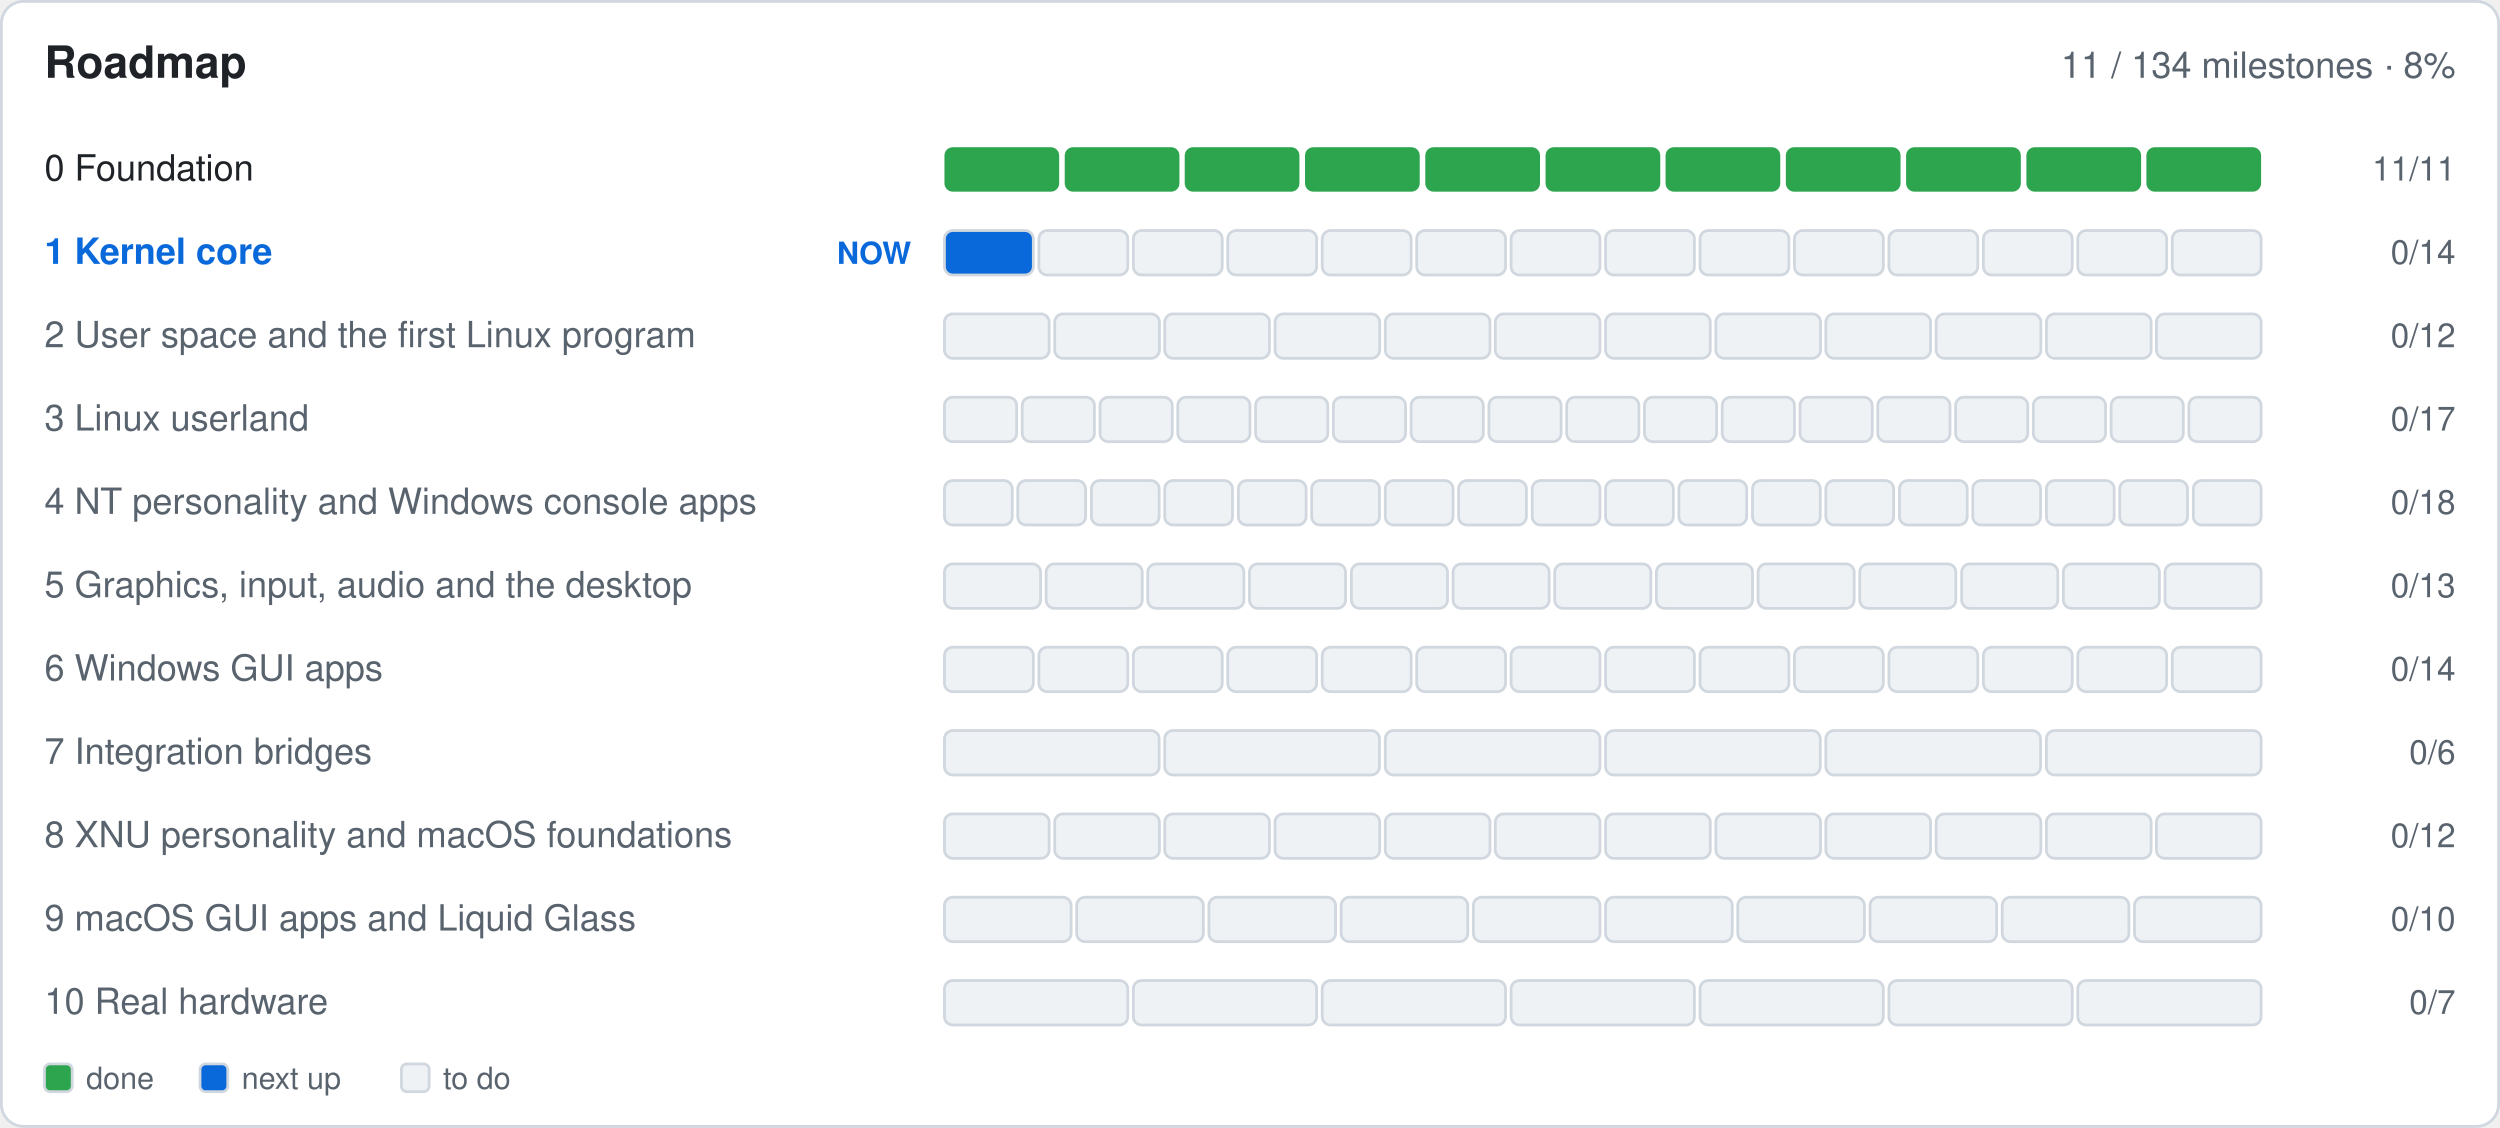
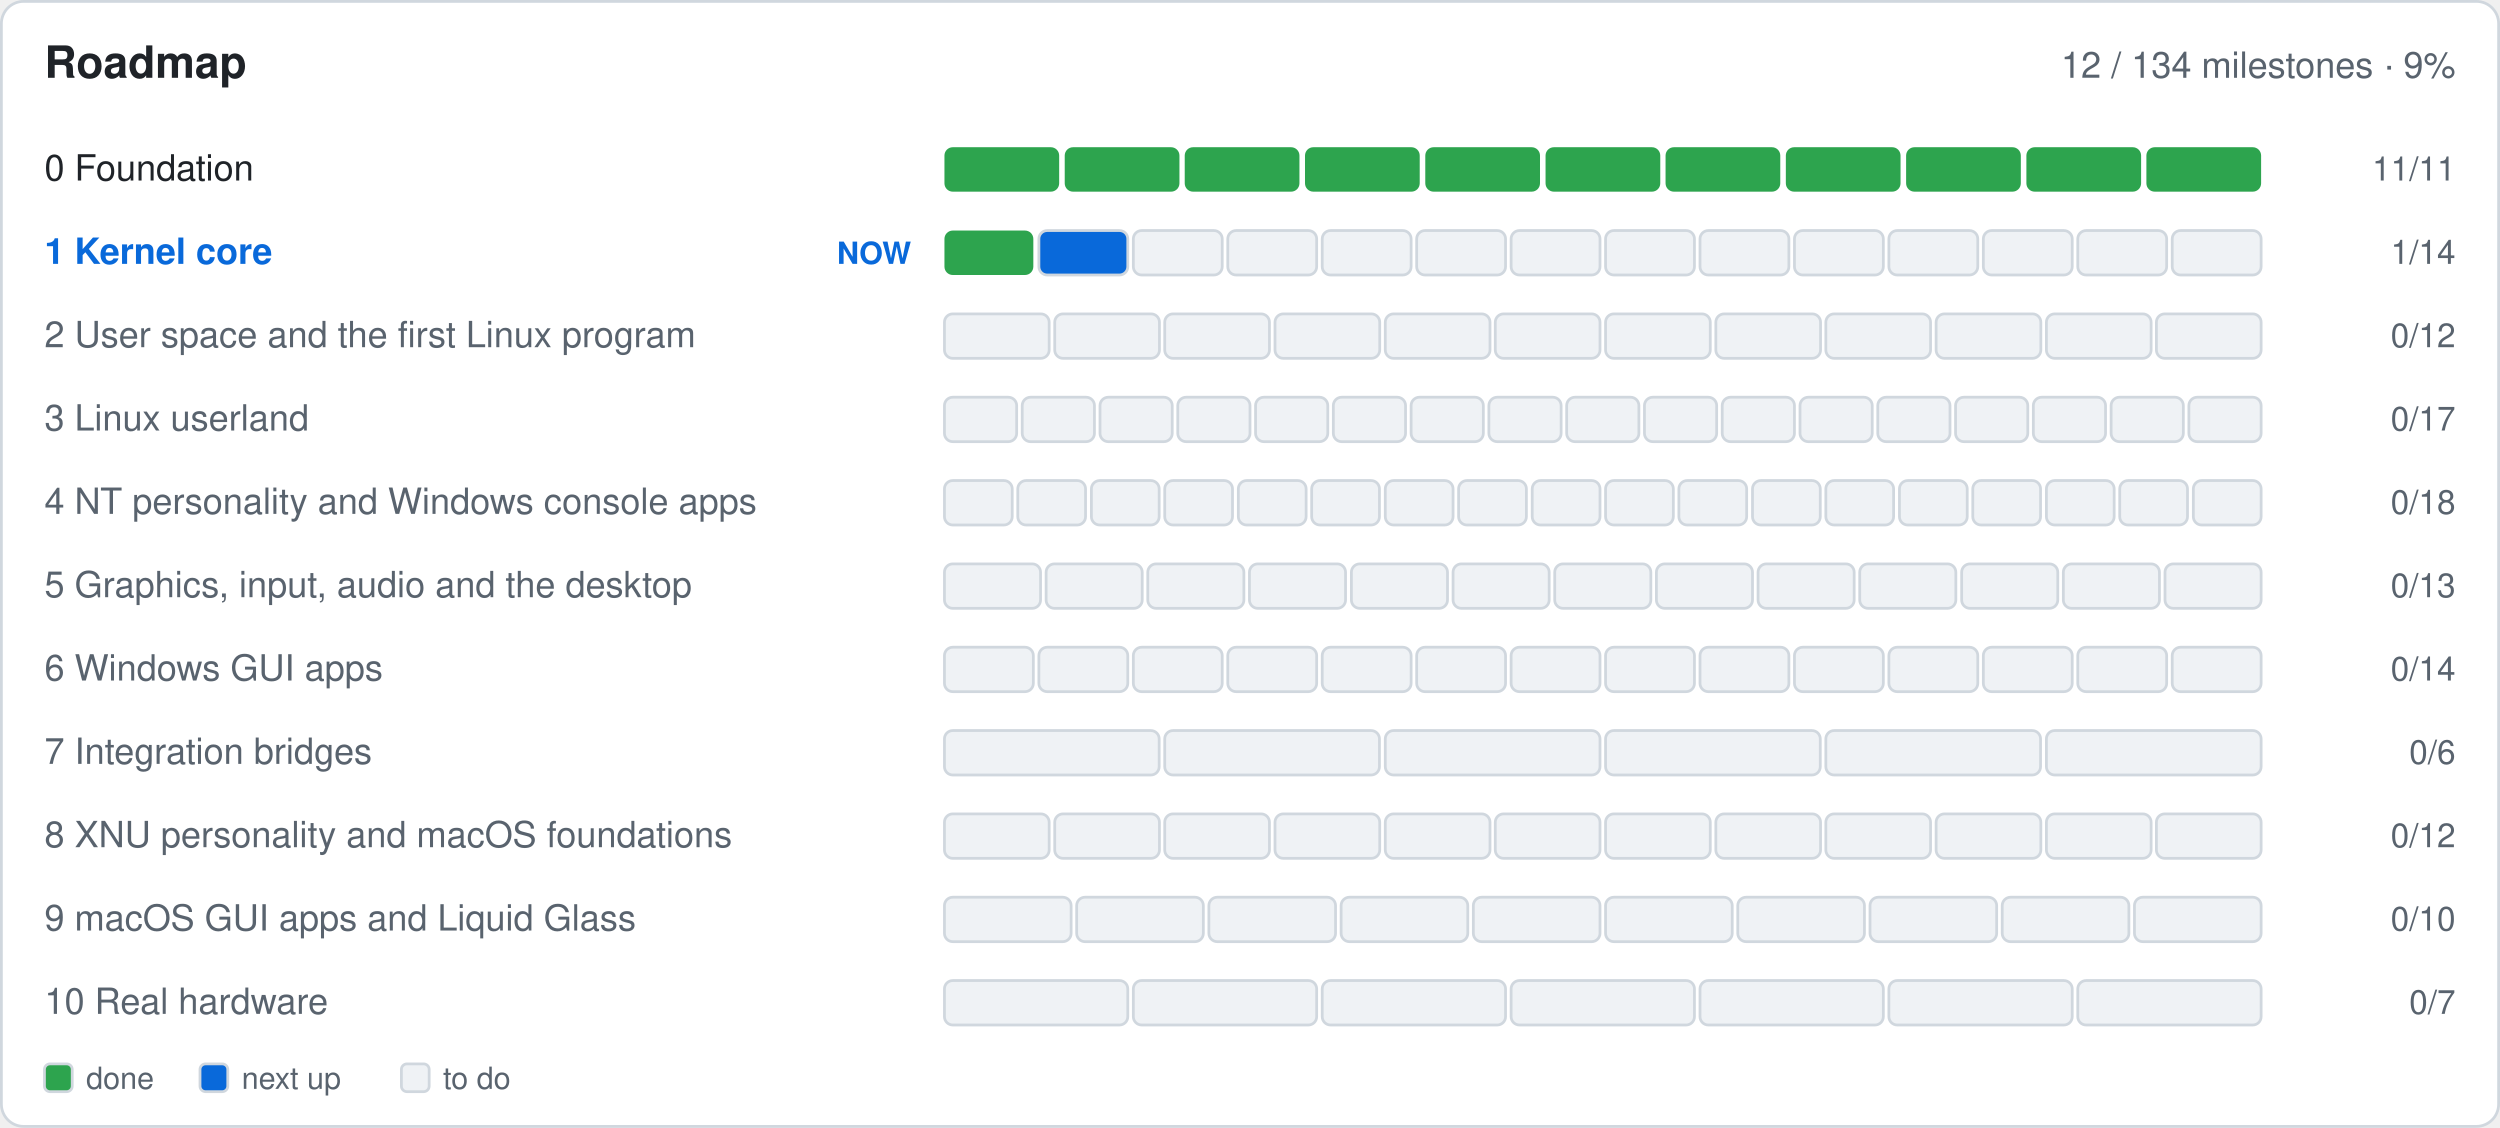
- <svg xmlns="http://www.w3.org/2000/svg" width="900" height="406" viewBox="0 0 900 406" role="img" aria-label="Roadmap: 11 of 134 milestones done">
+ <svg xmlns="http://www.w3.org/2000/svg" width="900" height="406" viewBox="0 0 900 406" role="img" aria-label="Roadmap: 12 of 134 milestones done">
  <rect x="0.5" y="0.5" width="899.0" height="405.0" fill="#ffffff" rx="8" stroke="#d0d7de" />
  <text x="16.0" y="28.0" font-family="-apple-system,BlinkMacSystemFont,'Segoe UI',Helvetica,Arial,sans-serif" font-size="16" font-weight="600" fill="#1f2328" text-anchor="start">Roadmap</text>
-   <text x="884.0" y="28.0" font-family="-apple-system,BlinkMacSystemFont,'Segoe UI',Helvetica,Arial,sans-serif" font-size="13" font-weight="400" fill="#59636e" text-anchor="end">11 / 134 milestones · 8%</text>
+   <text x="884.0" y="28.0" font-family="-apple-system,BlinkMacSystemFont,'Segoe UI',Helvetica,Arial,sans-serif" font-size="13" font-weight="400" fill="#59636e" text-anchor="end">12 / 134 milestones · 9%</text>
  <text x="16.0" y="65.0" font-family="-apple-system,BlinkMacSystemFont,'Segoe UI',Helvetica,Arial,sans-serif" font-size="13" font-weight="400" fill="#1f2328" text-anchor="start"> 0  Foundation</text>
  <g>
    <rect x="340.0" y="53.0" width="41.3" height="16.0" fill="#2da44e" rx="3" />
  </g>
  <g>
    <rect x="383.3" y="53.0" width="41.3" height="16.0" fill="#2da44e" rx="3" />
  </g>
  <g>
    <rect x="426.5" y="53.0" width="41.3" height="16.0" fill="#2da44e" rx="3" />
  </g>
  <g>
    <rect x="469.8" y="53.0" width="41.3" height="16.0" fill="#2da44e" rx="3" />
  </g>
  <g>
    <rect x="513.1" y="53.0" width="41.3" height="16.0" fill="#2da44e" rx="3" />
  </g>
  <g>
    <rect x="556.4" y="53.0" width="41.3" height="16.0" fill="#2da44e" rx="3" />
  </g>
  <g>
    <rect x="599.6" y="53.0" width="41.3" height="16.0" fill="#2da44e" rx="3" />
  </g>
  <g>
    <rect x="642.9" y="53.0" width="41.3" height="16.0" fill="#2da44e" rx="3" />
  </g>
  <g>
    <rect x="686.2" y="53.0" width="41.3" height="16.0" fill="#2da44e" rx="3" />
  </g>
  <g>
    <rect x="729.5" y="53.0" width="41.3" height="16.0" fill="#2da44e" rx="3" />
  </g>
  <g>
    <rect x="772.7" y="53.0" width="41.3" height="16.0" fill="#2da44e" rx="3" />
  </g>
  <text x="884.0" y="65.0" font-family="-apple-system,BlinkMacSystemFont,'Segoe UI',Helvetica,Arial,sans-serif" font-size="12" font-weight="400" fill="#59636e" text-anchor="end">11/11</text>
  <text x="16.0" y="95.0" font-family="-apple-system,BlinkMacSystemFont,'Segoe UI',Helvetica,Arial,sans-serif" font-size="13" font-weight="600" fill="#0969da" text-anchor="start"> 1  Kernel core</text>
  <text x="328.0" y="95.0" font-family="-apple-system,BlinkMacSystemFont,'Segoe UI',Helvetica,Arial,sans-serif" font-size="11" font-weight="600" fill="#0969da" text-anchor="end">NOW</text>
  <g>
-     <rect x="340.0" y="83.0" width="32.0" height="16.0" fill="#0969da" rx="3" stroke="#d0d7de" />
-   </g>
-   <g>
-     <rect x="374.0" y="83.0" width="32.0" height="16.0" fill="#eff2f5" rx="3" stroke="#d0d7de" />
+     <rect x="340.0" y="83.0" width="32.0" height="16.0" fill="#2da44e" rx="3" />
+   </g>
+   <g>
+     <rect x="374.0" y="83.0" width="32.0" height="16.0" fill="#0969da" rx="3" stroke="#d0d7de" />
  </g>
  <g>
    <rect x="408.0" y="83.0" width="32.0" height="16.0" fill="#eff2f5" rx="3" stroke="#d0d7de" />
  </g>
  <g>
    <rect x="442.0" y="83.0" width="32.0" height="16.0" fill="#eff2f5" rx="3" stroke="#d0d7de" />
  </g>
  <g>
    <rect x="476.0" y="83.0" width="32.0" height="16.0" fill="#eff2f5" rx="3" stroke="#d0d7de" />
  </g>
  <g>
    <rect x="510.0" y="83.0" width="32.0" height="16.0" fill="#eff2f5" rx="3" stroke="#d0d7de" />
  </g>
  <g>
    <rect x="544.0" y="83.0" width="32.0" height="16.0" fill="#eff2f5" rx="3" stroke="#d0d7de" />
  </g>
  <g>
    <rect x="578.0" y="83.0" width="32.0" height="16.0" fill="#eff2f5" rx="3" stroke="#d0d7de" />
  </g>
  <g>
    <rect x="612.0" y="83.0" width="32.0" height="16.0" fill="#eff2f5" rx="3" stroke="#d0d7de" />
  </g>
  <g>
    <rect x="646.0" y="83.0" width="32.0" height="16.0" fill="#eff2f5" rx="3" stroke="#d0d7de" />
  </g>
  <g>
    <rect x="680.0" y="83.0" width="32.0" height="16.0" fill="#eff2f5" rx="3" stroke="#d0d7de" />
  </g>
  <g>
    <rect x="714.0" y="83.0" width="32.0" height="16.0" fill="#eff2f5" rx="3" stroke="#d0d7de" />
  </g>
  <g>
    <rect x="748.0" y="83.0" width="32.0" height="16.0" fill="#eff2f5" rx="3" stroke="#d0d7de" />
  </g>
  <g>
    <rect x="782.0" y="83.0" width="32.0" height="16.0" fill="#eff2f5" rx="3" stroke="#d0d7de" />
  </g>
-   <text x="884.0" y="95.0" font-family="-apple-system,BlinkMacSystemFont,'Segoe UI',Helvetica,Arial,sans-serif" font-size="12" font-weight="400" fill="#59636e" text-anchor="end">0/14</text>
+   <text x="884.0" y="95.0" font-family="-apple-system,BlinkMacSystemFont,'Segoe UI',Helvetica,Arial,sans-serif" font-size="12" font-weight="400" fill="#59636e" text-anchor="end">1/14</text>
  <text x="16.0" y="125.0" font-family="-apple-system,BlinkMacSystemFont,'Segoe UI',Helvetica,Arial,sans-serif" font-size="13" font-weight="400" fill="#59636e" text-anchor="start"> 2  User space and the first Linux program</text>
  <g>
    <rect x="340.0" y="113.0" width="37.7" height="16.0" fill="#eff2f5" rx="3" stroke="#d0d7de" />
  </g>
  <g>
    <rect x="379.7" y="113.0" width="37.7" height="16.0" fill="#eff2f5" rx="3" stroke="#d0d7de" />
  </g>
  <g>
    <rect x="419.3" y="113.0" width="37.7" height="16.0" fill="#eff2f5" rx="3" stroke="#d0d7de" />
  </g>
  <g>
    <rect x="459.0" y="113.0" width="37.7" height="16.0" fill="#eff2f5" rx="3" stroke="#d0d7de" />
  </g>
  <g>
    <rect x="498.7" y="113.0" width="37.7" height="16.0" fill="#eff2f5" rx="3" stroke="#d0d7de" />
  </g>
  <g>
    <rect x="538.3" y="113.0" width="37.7" height="16.0" fill="#eff2f5" rx="3" stroke="#d0d7de" />
  </g>
  <g>
    <rect x="578.0" y="113.0" width="37.7" height="16.0" fill="#eff2f5" rx="3" stroke="#d0d7de" />
  </g>
  <g>
    <rect x="617.7" y="113.0" width="37.7" height="16.0" fill="#eff2f5" rx="3" stroke="#d0d7de" />
  </g>
  <g>
    <rect x="657.3" y="113.0" width="37.7" height="16.0" fill="#eff2f5" rx="3" stroke="#d0d7de" />
  </g>
  <g>
    <rect x="697.0" y="113.0" width="37.7" height="16.0" fill="#eff2f5" rx="3" stroke="#d0d7de" />
  </g>
  <g>
    <rect x="736.7" y="113.0" width="37.7" height="16.0" fill="#eff2f5" rx="3" stroke="#d0d7de" />
  </g>
  <g>
    <rect x="776.3" y="113.0" width="37.7" height="16.0" fill="#eff2f5" rx="3" stroke="#d0d7de" />
  </g>
  <text x="884.0" y="125.0" font-family="-apple-system,BlinkMacSystemFont,'Segoe UI',Helvetica,Arial,sans-serif" font-size="12" font-weight="400" fill="#59636e" text-anchor="end">0/12</text>
  <text x="16.0" y="155.0" font-family="-apple-system,BlinkMacSystemFont,'Segoe UI',Helvetica,Arial,sans-serif" font-size="13" font-weight="400" fill="#59636e" text-anchor="start"> 3  Linux userland</text>
  <g>
    <rect x="340.0" y="143.0" width="26.0" height="16.0" fill="#eff2f5" rx="3" stroke="#d0d7de" />
  </g>
  <g>
    <rect x="368.0" y="143.0" width="26.0" height="16.0" fill="#eff2f5" rx="3" stroke="#d0d7de" />
  </g>
  <g>
    <rect x="396.0" y="143.0" width="26.0" height="16.0" fill="#eff2f5" rx="3" stroke="#d0d7de" />
  </g>
  <g>
    <rect x="424.0" y="143.0" width="26.0" height="16.0" fill="#eff2f5" rx="3" stroke="#d0d7de" />
  </g>
  <g>
    <rect x="452.0" y="143.0" width="26.0" height="16.0" fill="#eff2f5" rx="3" stroke="#d0d7de" />
  </g>
  <g>
    <rect x="480.0" y="143.0" width="26.0" height="16.0" fill="#eff2f5" rx="3" stroke="#d0d7de" />
  </g>
  <g>
    <rect x="508.0" y="143.0" width="26.0" height="16.0" fill="#eff2f5" rx="3" stroke="#d0d7de" />
  </g>
  <g>
    <rect x="536.0" y="143.0" width="26.0" height="16.0" fill="#eff2f5" rx="3" stroke="#d0d7de" />
  </g>
  <g>
    <rect x="564.0" y="143.0" width="26.0" height="16.0" fill="#eff2f5" rx="3" stroke="#d0d7de" />
  </g>
  <g>
    <rect x="592.0" y="143.0" width="26.0" height="16.0" fill="#eff2f5" rx="3" stroke="#d0d7de" />
  </g>
  <g>
    <rect x="620.0" y="143.0" width="26.0" height="16.0" fill="#eff2f5" rx="3" stroke="#d0d7de" />
  </g>
  <g>
    <rect x="648.0" y="143.0" width="26.0" height="16.0" fill="#eff2f5" rx="3" stroke="#d0d7de" />
  </g>
  <g>
    <rect x="676.0" y="143.0" width="26.0" height="16.0" fill="#eff2f5" rx="3" stroke="#d0d7de" />
  </g>
  <g>
    <rect x="704.0" y="143.0" width="26.0" height="16.0" fill="#eff2f5" rx="3" stroke="#d0d7de" />
  </g>
  <g>
    <rect x="732.0" y="143.0" width="26.0" height="16.0" fill="#eff2f5" rx="3" stroke="#d0d7de" />
  </g>
  <g>
    <rect x="760.0" y="143.0" width="26.0" height="16.0" fill="#eff2f5" rx="3" stroke="#d0d7de" />
  </g>
  <g>
    <rect x="788.0" y="143.0" width="26.0" height="16.0" fill="#eff2f5" rx="3" stroke="#d0d7de" />
  </g>
  <text x="884.0" y="155.0" font-family="-apple-system,BlinkMacSystemFont,'Segoe UI',Helvetica,Arial,sans-serif" font-size="12" font-weight="400" fill="#59636e" text-anchor="end">0/17</text>
  <text x="16.0" y="185.0" font-family="-apple-system,BlinkMacSystemFont,'Segoe UI',Helvetica,Arial,sans-serif" font-size="13" font-weight="400" fill="#59636e" text-anchor="start"> 4  NT personality and Windows console apps</text>
  <g>
    <rect x="340.0" y="173.0" width="24.4" height="16.0" fill="#eff2f5" rx="3" stroke="#d0d7de" />
  </g>
  <g>
    <rect x="366.4" y="173.0" width="24.4" height="16.0" fill="#eff2f5" rx="3" stroke="#d0d7de" />
  </g>
  <g>
    <rect x="392.9" y="173.0" width="24.4" height="16.0" fill="#eff2f5" rx="3" stroke="#d0d7de" />
  </g>
  <g>
    <rect x="419.3" y="173.0" width="24.4" height="16.0" fill="#eff2f5" rx="3" stroke="#d0d7de" />
  </g>
  <g>
    <rect x="445.8" y="173.0" width="24.4" height="16.0" fill="#eff2f5" rx="3" stroke="#d0d7de" />
  </g>
  <g>
    <rect x="472.2" y="173.0" width="24.4" height="16.0" fill="#eff2f5" rx="3" stroke="#d0d7de" />
  </g>
  <g>
    <rect x="498.7" y="173.0" width="24.4" height="16.0" fill="#eff2f5" rx="3" stroke="#d0d7de" />
  </g>
  <g>
    <rect x="525.1" y="173.0" width="24.4" height="16.0" fill="#eff2f5" rx="3" stroke="#d0d7de" />
  </g>
  <g>
    <rect x="551.6" y="173.0" width="24.4" height="16.0" fill="#eff2f5" rx="3" stroke="#d0d7de" />
  </g>
  <g>
    <rect x="578.0" y="173.0" width="24.4" height="16.0" fill="#eff2f5" rx="3" stroke="#d0d7de" />
  </g>
  <g>
    <rect x="604.4" y="173.0" width="24.4" height="16.0" fill="#eff2f5" rx="3" stroke="#d0d7de" />
  </g>
  <g>
    <rect x="630.9" y="173.0" width="24.4" height="16.0" fill="#eff2f5" rx="3" stroke="#d0d7de" />
  </g>
  <g>
    <rect x="657.3" y="173.0" width="24.4" height="16.0" fill="#eff2f5" rx="3" stroke="#d0d7de" />
  </g>
  <g>
    <rect x="683.8" y="173.0" width="24.4" height="16.0" fill="#eff2f5" rx="3" stroke="#d0d7de" />
  </g>
  <g>
    <rect x="710.2" y="173.0" width="24.4" height="16.0" fill="#eff2f5" rx="3" stroke="#d0d7de" />
  </g>
  <g>
    <rect x="736.7" y="173.0" width="24.4" height="16.0" fill="#eff2f5" rx="3" stroke="#d0d7de" />
  </g>
  <g>
    <rect x="763.1" y="173.0" width="24.4" height="16.0" fill="#eff2f5" rx="3" stroke="#d0d7de" />
  </g>
  <g>
    <rect x="789.6" y="173.0" width="24.4" height="16.0" fill="#eff2f5" rx="3" stroke="#d0d7de" />
  </g>
  <text x="884.0" y="185.0" font-family="-apple-system,BlinkMacSystemFont,'Segoe UI',Helvetica,Arial,sans-serif" font-size="12" font-weight="400" fill="#59636e" text-anchor="end">0/18</text>
  <text x="16.0" y="215.0" font-family="-apple-system,BlinkMacSystemFont,'Segoe UI',Helvetica,Arial,sans-serif" font-size="13" font-weight="400" fill="#59636e" text-anchor="start"> 5  Graphics, input, audio and the desktop</text>
  <g>
    <rect x="340.0" y="203.0" width="34.6" height="16.0" fill="#eff2f5" rx="3" stroke="#d0d7de" />
  </g>
  <g>
    <rect x="376.6" y="203.0" width="34.6" height="16.0" fill="#eff2f5" rx="3" stroke="#d0d7de" />
  </g>
  <g>
    <rect x="413.2" y="203.0" width="34.6" height="16.0" fill="#eff2f5" rx="3" stroke="#d0d7de" />
  </g>
  <g>
    <rect x="449.8" y="203.0" width="34.6" height="16.0" fill="#eff2f5" rx="3" stroke="#d0d7de" />
  </g>
  <g>
    <rect x="486.5" y="203.0" width="34.6" height="16.0" fill="#eff2f5" rx="3" stroke="#d0d7de" />
  </g>
  <g>
    <rect x="523.1" y="203.0" width="34.6" height="16.0" fill="#eff2f5" rx="3" stroke="#d0d7de" />
  </g>
  <g>
    <rect x="559.7" y="203.0" width="34.6" height="16.0" fill="#eff2f5" rx="3" stroke="#d0d7de" />
  </g>
  <g>
    <rect x="596.3" y="203.0" width="34.6" height="16.0" fill="#eff2f5" rx="3" stroke="#d0d7de" />
  </g>
  <g>
    <rect x="632.9" y="203.0" width="34.6" height="16.0" fill="#eff2f5" rx="3" stroke="#d0d7de" />
  </g>
  <g>
    <rect x="669.5" y="203.0" width="34.6" height="16.0" fill="#eff2f5" rx="3" stroke="#d0d7de" />
  </g>
  <g>
    <rect x="706.2" y="203.0" width="34.6" height="16.0" fill="#eff2f5" rx="3" stroke="#d0d7de" />
  </g>
  <g>
    <rect x="742.8" y="203.0" width="34.6" height="16.0" fill="#eff2f5" rx="3" stroke="#d0d7de" />
  </g>
  <g>
    <rect x="779.4" y="203.0" width="34.6" height="16.0" fill="#eff2f5" rx="3" stroke="#d0d7de" />
  </g>
  <text x="884.0" y="215.0" font-family="-apple-system,BlinkMacSystemFont,'Segoe UI',Helvetica,Arial,sans-serif" font-size="12" font-weight="400" fill="#59636e" text-anchor="end">0/13</text>
  <text x="16.0" y="245.0" font-family="-apple-system,BlinkMacSystemFont,'Segoe UI',Helvetica,Arial,sans-serif" font-size="13" font-weight="400" fill="#59636e" text-anchor="start"> 6  Windows GUI apps</text>
  <g>
    <rect x="340.0" y="233.0" width="32.0" height="16.0" fill="#eff2f5" rx="3" stroke="#d0d7de" />
  </g>
  <g>
    <rect x="374.0" y="233.0" width="32.0" height="16.0" fill="#eff2f5" rx="3" stroke="#d0d7de" />
  </g>
  <g>
    <rect x="408.0" y="233.0" width="32.0" height="16.0" fill="#eff2f5" rx="3" stroke="#d0d7de" />
  </g>
  <g>
    <rect x="442.0" y="233.0" width="32.0" height="16.0" fill="#eff2f5" rx="3" stroke="#d0d7de" />
  </g>
  <g>
    <rect x="476.0" y="233.0" width="32.0" height="16.0" fill="#eff2f5" rx="3" stroke="#d0d7de" />
  </g>
  <g>
    <rect x="510.0" y="233.0" width="32.0" height="16.0" fill="#eff2f5" rx="3" stroke="#d0d7de" />
  </g>
  <g>
    <rect x="544.0" y="233.0" width="32.0" height="16.0" fill="#eff2f5" rx="3" stroke="#d0d7de" />
  </g>
  <g>
    <rect x="578.0" y="233.0" width="32.0" height="16.0" fill="#eff2f5" rx="3" stroke="#d0d7de" />
  </g>
  <g>
    <rect x="612.0" y="233.0" width="32.0" height="16.0" fill="#eff2f5" rx="3" stroke="#d0d7de" />
  </g>
  <g>
    <rect x="646.0" y="233.0" width="32.0" height="16.0" fill="#eff2f5" rx="3" stroke="#d0d7de" />
  </g>
  <g>
    <rect x="680.0" y="233.0" width="32.0" height="16.0" fill="#eff2f5" rx="3" stroke="#d0d7de" />
  </g>
  <g>
    <rect x="714.0" y="233.0" width="32.0" height="16.0" fill="#eff2f5" rx="3" stroke="#d0d7de" />
  </g>
  <g>
    <rect x="748.0" y="233.0" width="32.0" height="16.0" fill="#eff2f5" rx="3" stroke="#d0d7de" />
  </g>
  <g>
    <rect x="782.0" y="233.0" width="32.0" height="16.0" fill="#eff2f5" rx="3" stroke="#d0d7de" />
  </g>
  <text x="884.0" y="245.0" font-family="-apple-system,BlinkMacSystemFont,'Segoe UI',Helvetica,Arial,sans-serif" font-size="12" font-weight="400" fill="#59636e" text-anchor="end">0/14</text>
  <text x="16.0" y="275.0" font-family="-apple-system,BlinkMacSystemFont,'Segoe UI',Helvetica,Arial,sans-serif" font-size="13" font-weight="400" fill="#59636e" text-anchor="start"> 7  Integration bridges</text>
  <g>
    <rect x="340.0" y="263.0" width="77.3" height="16.0" fill="#eff2f5" rx="3" stroke="#d0d7de" />
  </g>
  <g>
    <rect x="419.3" y="263.0" width="77.3" height="16.0" fill="#eff2f5" rx="3" stroke="#d0d7de" />
  </g>
  <g>
    <rect x="498.7" y="263.0" width="77.3" height="16.0" fill="#eff2f5" rx="3" stroke="#d0d7de" />
  </g>
  <g>
    <rect x="578.0" y="263.0" width="77.3" height="16.0" fill="#eff2f5" rx="3" stroke="#d0d7de" />
  </g>
  <g>
    <rect x="657.3" y="263.0" width="77.3" height="16.0" fill="#eff2f5" rx="3" stroke="#d0d7de" />
  </g>
  <g>
    <rect x="736.7" y="263.0" width="77.3" height="16.0" fill="#eff2f5" rx="3" stroke="#d0d7de" />
  </g>
  <text x="884.0" y="275.0" font-family="-apple-system,BlinkMacSystemFont,'Segoe UI',Helvetica,Arial,sans-serif" font-size="12" font-weight="400" fill="#59636e" text-anchor="end">0/6</text>
  <text x="16.0" y="305.0" font-family="-apple-system,BlinkMacSystemFont,'Segoe UI',Helvetica,Arial,sans-serif" font-size="13" font-weight="400" fill="#59636e" text-anchor="start"> 8  XNU personality and macOS foundations</text>
  <g>
    <rect x="340.0" y="293.0" width="37.7" height="16.0" fill="#eff2f5" rx="3" stroke="#d0d7de" />
  </g>
  <g>
    <rect x="379.7" y="293.0" width="37.7" height="16.0" fill="#eff2f5" rx="3" stroke="#d0d7de" />
  </g>
  <g>
    <rect x="419.3" y="293.0" width="37.7" height="16.0" fill="#eff2f5" rx="3" stroke="#d0d7de" />
  </g>
  <g>
    <rect x="459.0" y="293.0" width="37.7" height="16.0" fill="#eff2f5" rx="3" stroke="#d0d7de" />
  </g>
  <g>
    <rect x="498.7" y="293.0" width="37.7" height="16.0" fill="#eff2f5" rx="3" stroke="#d0d7de" />
  </g>
  <g>
    <rect x="538.3" y="293.0" width="37.7" height="16.0" fill="#eff2f5" rx="3" stroke="#d0d7de" />
  </g>
  <g>
    <rect x="578.0" y="293.0" width="37.7" height="16.0" fill="#eff2f5" rx="3" stroke="#d0d7de" />
  </g>
  <g>
    <rect x="617.7" y="293.0" width="37.7" height="16.0" fill="#eff2f5" rx="3" stroke="#d0d7de" />
  </g>
  <g>
    <rect x="657.3" y="293.0" width="37.7" height="16.0" fill="#eff2f5" rx="3" stroke="#d0d7de" />
  </g>
  <g>
    <rect x="697.0" y="293.0" width="37.7" height="16.0" fill="#eff2f5" rx="3" stroke="#d0d7de" />
  </g>
  <g>
    <rect x="736.7" y="293.0" width="37.7" height="16.0" fill="#eff2f5" rx="3" stroke="#d0d7de" />
  </g>
  <g>
    <rect x="776.3" y="293.0" width="37.7" height="16.0" fill="#eff2f5" rx="3" stroke="#d0d7de" />
  </g>
  <text x="884.0" y="305.0" font-family="-apple-system,BlinkMacSystemFont,'Segoe UI',Helvetica,Arial,sans-serif" font-size="12" font-weight="400" fill="#59636e" text-anchor="end">0/12</text>
  <text x="16.0" y="335.0" font-family="-apple-system,BlinkMacSystemFont,'Segoe UI',Helvetica,Arial,sans-serif" font-size="13" font-weight="400" fill="#59636e" text-anchor="start"> 9  macOS GUI apps and Liquid Glass</text>
  <g>
    <rect x="340.0" y="323.0" width="45.6" height="16.0" fill="#eff2f5" rx="3" stroke="#d0d7de" />
  </g>
  <g>
    <rect x="387.6" y="323.0" width="45.6" height="16.0" fill="#eff2f5" rx="3" stroke="#d0d7de" />
  </g>
  <g>
    <rect x="435.2" y="323.0" width="45.6" height="16.0" fill="#eff2f5" rx="3" stroke="#d0d7de" />
  </g>
  <g>
    <rect x="482.8" y="323.0" width="45.6" height="16.0" fill="#eff2f5" rx="3" stroke="#d0d7de" />
  </g>
  <g>
    <rect x="530.4" y="323.0" width="45.6" height="16.0" fill="#eff2f5" rx="3" stroke="#d0d7de" />
  </g>
  <g>
    <rect x="578.0" y="323.0" width="45.6" height="16.0" fill="#eff2f5" rx="3" stroke="#d0d7de" />
  </g>
  <g>
    <rect x="625.6" y="323.0" width="45.6" height="16.0" fill="#eff2f5" rx="3" stroke="#d0d7de" />
  </g>
  <g>
    <rect x="673.2" y="323.0" width="45.6" height="16.0" fill="#eff2f5" rx="3" stroke="#d0d7de" />
  </g>
  <g>
    <rect x="720.8" y="323.0" width="45.6" height="16.0" fill="#eff2f5" rx="3" stroke="#d0d7de" />
  </g>
  <g>
    <rect x="768.4" y="323.0" width="45.6" height="16.0" fill="#eff2f5" rx="3" stroke="#d0d7de" />
  </g>
  <text x="884.0" y="335.0" font-family="-apple-system,BlinkMacSystemFont,'Segoe UI',Helvetica,Arial,sans-serif" font-size="12" font-weight="400" fill="#59636e" text-anchor="end">0/10</text>
  <text x="16.0" y="365.0" font-family="-apple-system,BlinkMacSystemFont,'Segoe UI',Helvetica,Arial,sans-serif" font-size="13" font-weight="400" fill="#59636e" text-anchor="start">10  Real hardware</text>
  <g>
    <rect x="340.0" y="353.0" width="66.0" height="16.0" fill="#eff2f5" rx="3" stroke="#d0d7de" />
  </g>
  <g>
    <rect x="408.0" y="353.0" width="66.0" height="16.0" fill="#eff2f5" rx="3" stroke="#d0d7de" />
  </g>
  <g>
    <rect x="476.0" y="353.0" width="66.0" height="16.0" fill="#eff2f5" rx="3" stroke="#d0d7de" />
  </g>
  <g>
    <rect x="544.0" y="353.0" width="66.0" height="16.0" fill="#eff2f5" rx="3" stroke="#d0d7de" />
  </g>
  <g>
    <rect x="612.0" y="353.0" width="66.0" height="16.0" fill="#eff2f5" rx="3" stroke="#d0d7de" />
  </g>
  <g>
    <rect x="680.0" y="353.0" width="66.0" height="16.0" fill="#eff2f5" rx="3" stroke="#d0d7de" />
  </g>
  <g>
    <rect x="748.0" y="353.0" width="66.0" height="16.0" fill="#eff2f5" rx="3" stroke="#d0d7de" />
  </g>
  <text x="884.0" y="365.0" font-family="-apple-system,BlinkMacSystemFont,'Segoe UI',Helvetica,Arial,sans-serif" font-size="12" font-weight="400" fill="#59636e" text-anchor="end">0/7</text>
  <rect x="16.0" y="383.0" width="10.0" height="10.0" fill="#2da44e" rx="2" stroke="#d0d7de" />
  <text x="31.0" y="392.0" font-family="-apple-system,BlinkMacSystemFont,'Segoe UI',Helvetica,Arial,sans-serif" font-size="11" font-weight="400" fill="#59636e" text-anchor="start">done</text>
  <rect x="72.0" y="383.0" width="10.0" height="10.0" fill="#0969da" rx="2" stroke="#d0d7de" />
  <text x="87.0" y="392.0" font-family="-apple-system,BlinkMacSystemFont,'Segoe UI',Helvetica,Arial,sans-serif" font-size="11" font-weight="400" fill="#59636e" text-anchor="start">next up</text>
  <rect x="144.5" y="383.0" width="10.0" height="10.0" fill="#eff2f5" rx="2" stroke="#d0d7de" />
  <text x="159.5" y="392.0" font-family="-apple-system,BlinkMacSystemFont,'Segoe UI',Helvetica,Arial,sans-serif" font-size="11" font-weight="400" fill="#59636e" text-anchor="start">to do</text>
</svg>
